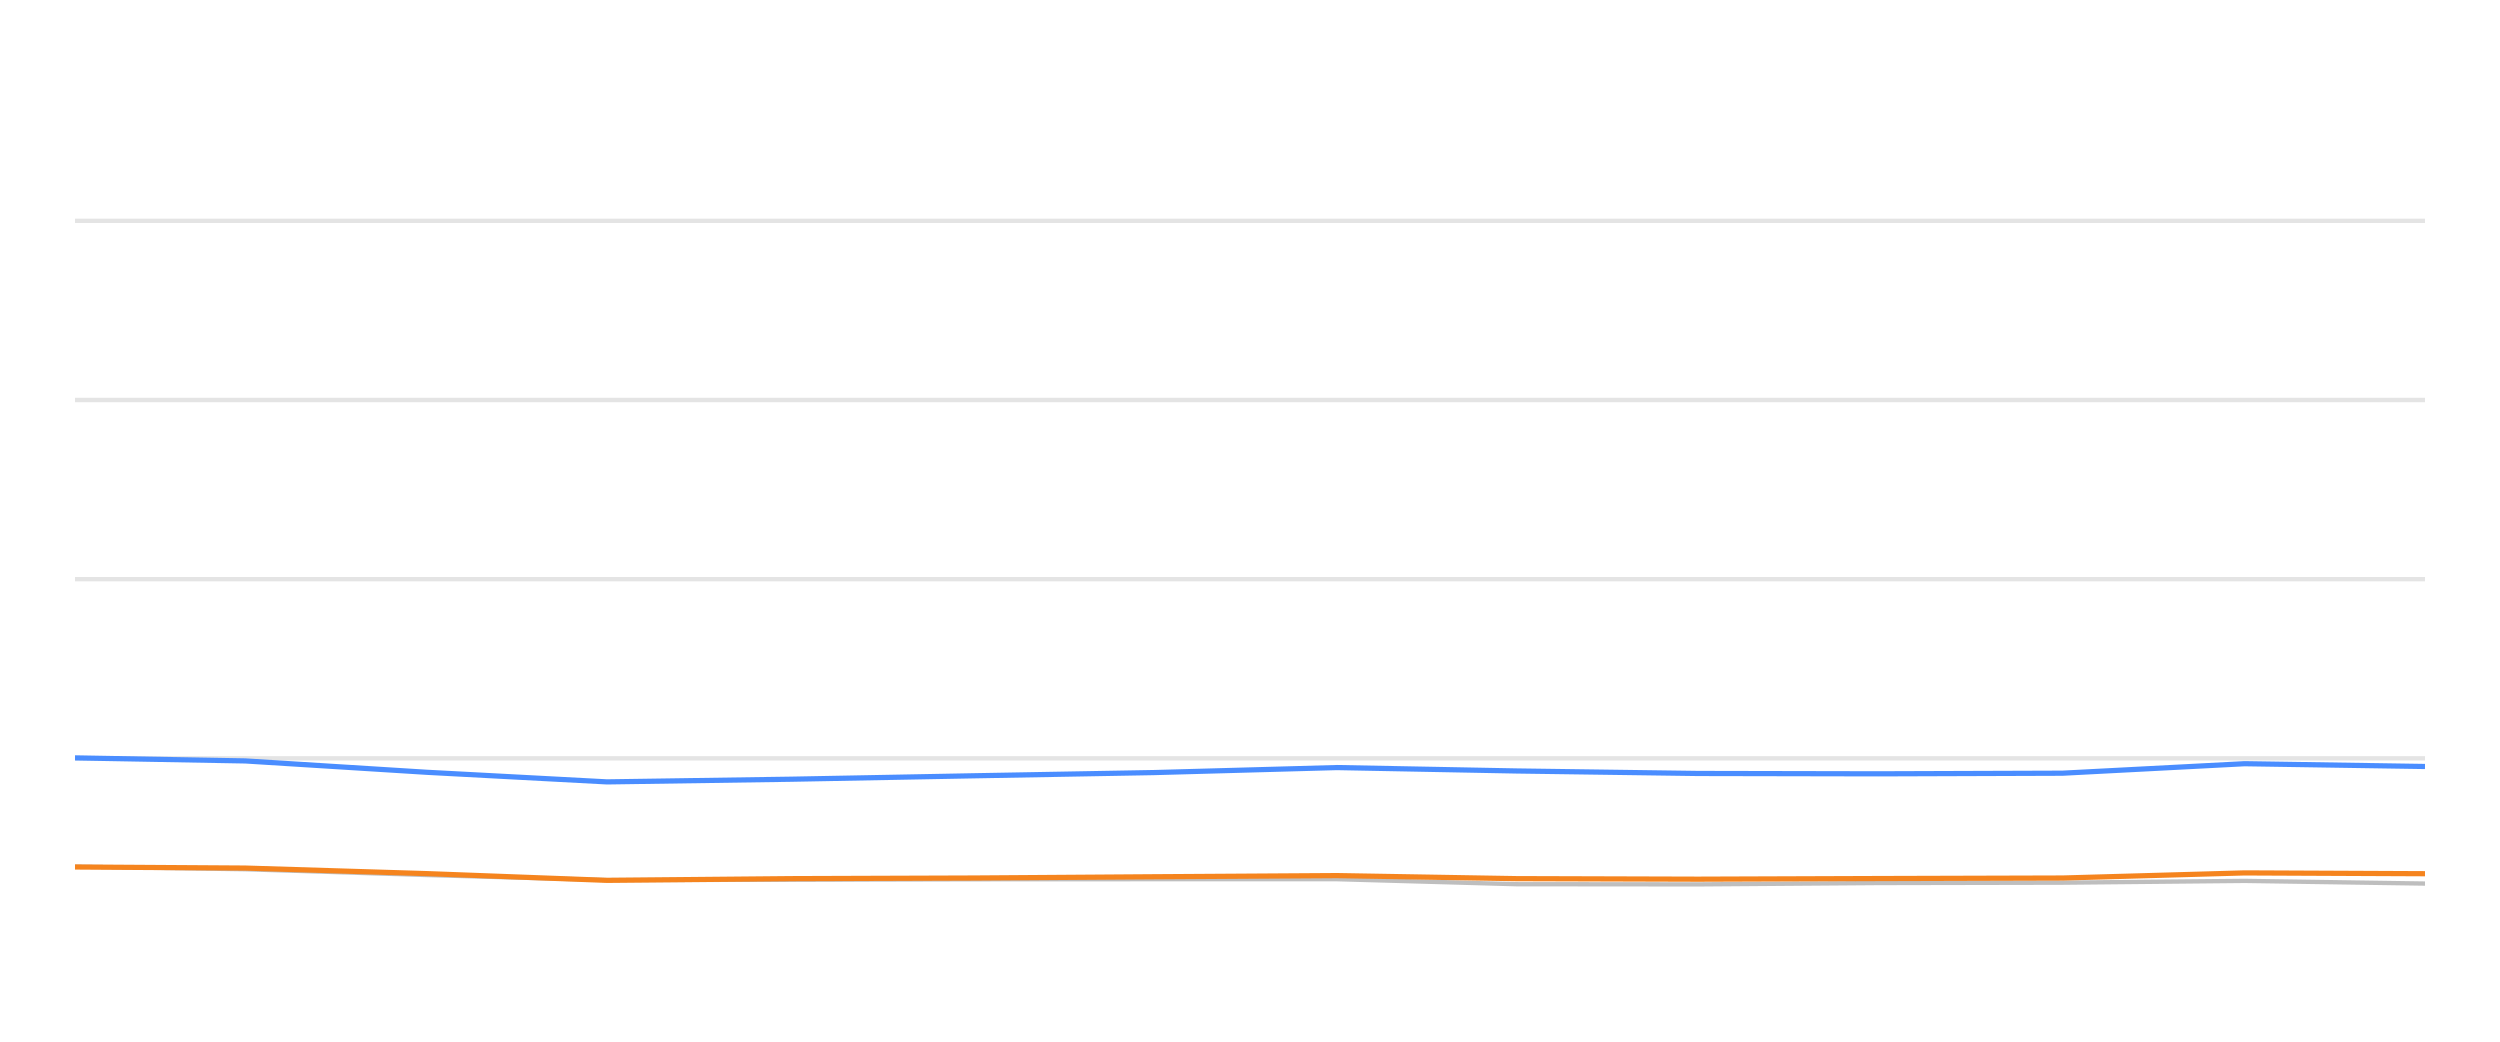
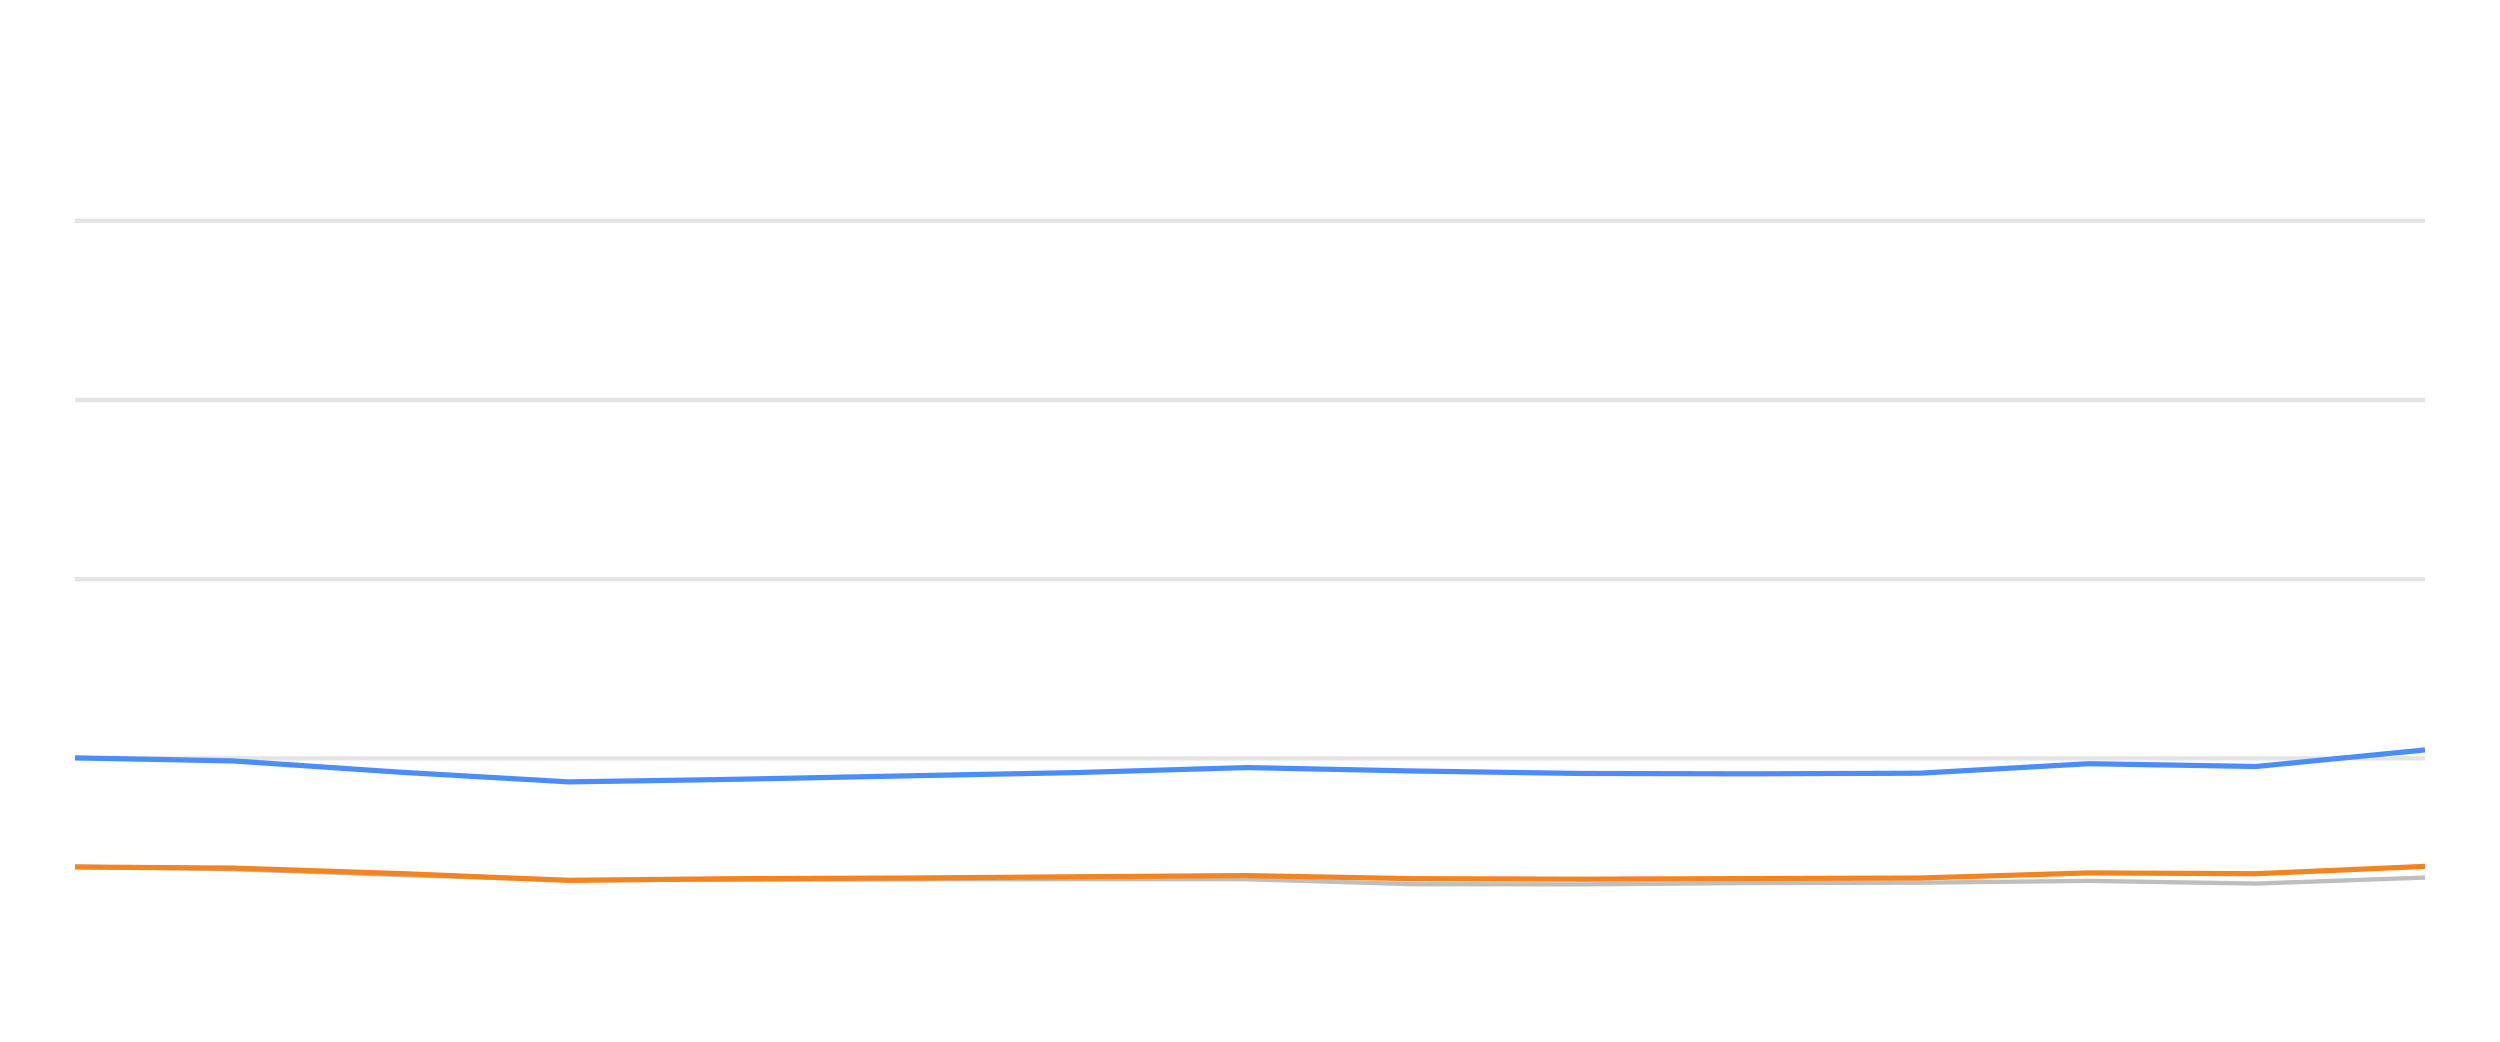
<svg xmlns="http://www.w3.org/2000/svg" width="288pt" height="120pt" viewBox="0 0 288 120" version="1.1">
  <defs>
    <style type="text/css">*{stroke-linejoin: round; stroke-linecap: butt}</style>
  </defs>
  <g id="figure_1">
    <g id="patch_1">
      <path d="M 0 120  L 288 120  L 288 0  L 0 0  L 0 120  z " style="fill: none; opacity: 0" />
    </g>
    <g id="axes_1">
      <g id="patch_2">
        <path d="M 8.64 108  L 279.36 108  L 279.36 4.8  L 8.64 4.8  L 8.64 108  z " style="fill: none" />
      </g>
      <g id="matplotlib.axis_1" />
      <g id="matplotlib.axis_2" />
      <g id="line2d_1">
-         <path d="M 8.64 87.36  L 279.36 87.36  " clip-path="url(#p6281ae7af8)" style="fill: none; stroke: #b2b2b2; stroke-opacity: 0.35; stroke-width: 0.5; stroke-linecap: square" />
+         <path d="M 8.64 87.36  L 279.36 87.36  " clip-path="url(#p6229e293bb)" style="fill: none; stroke: #b2b2b2; stroke-opacity: 0.35; stroke-width: 0.5; stroke-linecap: square" />
      </g>
      <g id="line2d_2">
-         <path d="M 8.64 66.72  L 279.36 66.72  " clip-path="url(#p6281ae7af8)" style="fill: none; stroke: #b2b2b2; stroke-opacity: 0.35; stroke-width: 0.5; stroke-linecap: square" />
+         <path d="M 8.64 66.72  L 279.36 66.72  " clip-path="url(#p6229e293bb)" style="fill: none; stroke: #b2b2b2; stroke-opacity: 0.35; stroke-width: 0.5; stroke-linecap: square" />
      </g>
      <g id="line2d_3">
-         <path d="M 8.64 46.08  L 279.36 46.08  " clip-path="url(#p6281ae7af8)" style="fill: none; stroke: #b2b2b2; stroke-opacity: 0.35; stroke-width: 0.5; stroke-linecap: square" />
+         <path d="M 8.64 46.08  L 279.36 46.08  " clip-path="url(#p6229e293bb)" style="fill: none; stroke: #b2b2b2; stroke-opacity: 0.35; stroke-width: 0.5; stroke-linecap: square" />
      </g>
      <g id="line2d_4">
-         <path d="M 8.64 25.44  L 279.36 25.44  " clip-path="url(#p6281ae7af8)" style="fill: none; stroke: #b2b2b2; stroke-opacity: 0.35; stroke-width: 0.5; stroke-linecap: square" />
+         <path d="M 8.64 25.44  L 279.36 25.44  " clip-path="url(#p6229e293bb)" style="fill: none; stroke: #b2b2b2; stroke-opacity: 0.35; stroke-width: 0.5; stroke-linecap: square" />
      </g>
      <g id="line2d_5">
-         <path d="M 8.64 99.837  L 28.259 100.136  L 49.209 100.807  L 69.932 101.385  L 91.141 101.344  L 112.124 101.292  L 132.915 101.282  L 154.018 101.282  L 174.666 101.86  L 195.613 101.88  L 216.357 101.725  L 237.595 101.684  L 258.573 101.478  L 279.36 101.787  " clip-path="url(#p6281ae7af8)" style="fill: none; stroke: #bebebe; stroke-width: 0.5; stroke-linecap: round" />
+         <path d="M 8.64 99.837  L 26.85 100.136  L 46.294 100.807  L 65.529 101.385  L 85.213 101.344  L 104.688 101.292  L 123.986 101.282  L 143.572 101.282  L 162.737 101.86  L 182.179 101.88  L 201.432 101.725  L 221.145 101.684  L 240.615 101.478  L 259.909 101.787  L 279.36 101.096  " clip-path="url(#p6229e293bb)" style="fill: none; stroke: #bebebe; stroke-width: 0.5; stroke-linecap: round" />
      </g>
      <g id="line2d_6">
-         <path d="M 8.64 87.308  L 28.259 87.659  L 49.209 88.97  L 69.932 90.074  L 91.141 89.765  L 112.124 89.372  L 132.915 89.001  L 154.018 88.423  L 174.666 88.815  L 195.613 89.104  L 216.357 89.145  L 237.595 89.073  L 258.573 87.979  L 279.36 88.299  " clip-path="url(#p6281ae7af8)" style="fill: none; stroke: #4a8dff; stroke-width: 0.6" />
+         <path d="M 8.64 87.308  L 26.85 87.659  L 46.294 88.97  L 65.529 90.074  L 85.213 89.765  L 104.688 89.372  L 123.986 89.001  L 143.572 88.423  L 162.737 88.815  L 182.179 89.104  L 201.432 89.145  L 221.145 89.073  L 240.615 87.979  L 259.909 88.299  L 279.36 86.39  " clip-path="url(#p6229e293bb)" style="fill: none; stroke: #4a8dff; stroke-width: 0.6" />
      </g>
      <g id="line2d_7">
-         <path d="M 8.64 99.878  L 28.259 100.002  L 49.209 100.642  L 69.932 101.416  L 91.141 101.22  L 112.124 101.148  L 132.915 101.003  L 154.018 100.869  L 174.666 101.22  L 195.613 101.282  L 216.357 101.209  L 237.595 101.148  L 258.573 100.559  L 279.36 100.652  " clip-path="url(#p6281ae7af8)" style="fill: none; stroke: #f5841e; stroke-width: 0.6" />
+         <path d="M 8.64 99.878  L 26.85 100.002  L 46.294 100.642  L 65.529 101.416  L 85.213 101.22  L 104.688 101.148  L 123.986 101.003  L 143.572 100.869  L 162.737 101.22  L 182.179 101.282  L 201.432 101.209  L 221.145 101.148  L 240.615 100.559  L 259.909 100.652  L 279.36 99.806  " clip-path="url(#p6229e293bb)" style="fill: none; stroke: #f5841e; stroke-width: 0.6" />
      </g>
    </g>
  </g>
  <defs>
-     <clipPath id="p6281ae7af8">
+     <clipPath id="p6229e293bb">
      <rect x="8.64" y="4.8" width="270.72" height="103.2" />
    </clipPath>
  </defs>
</svg>
